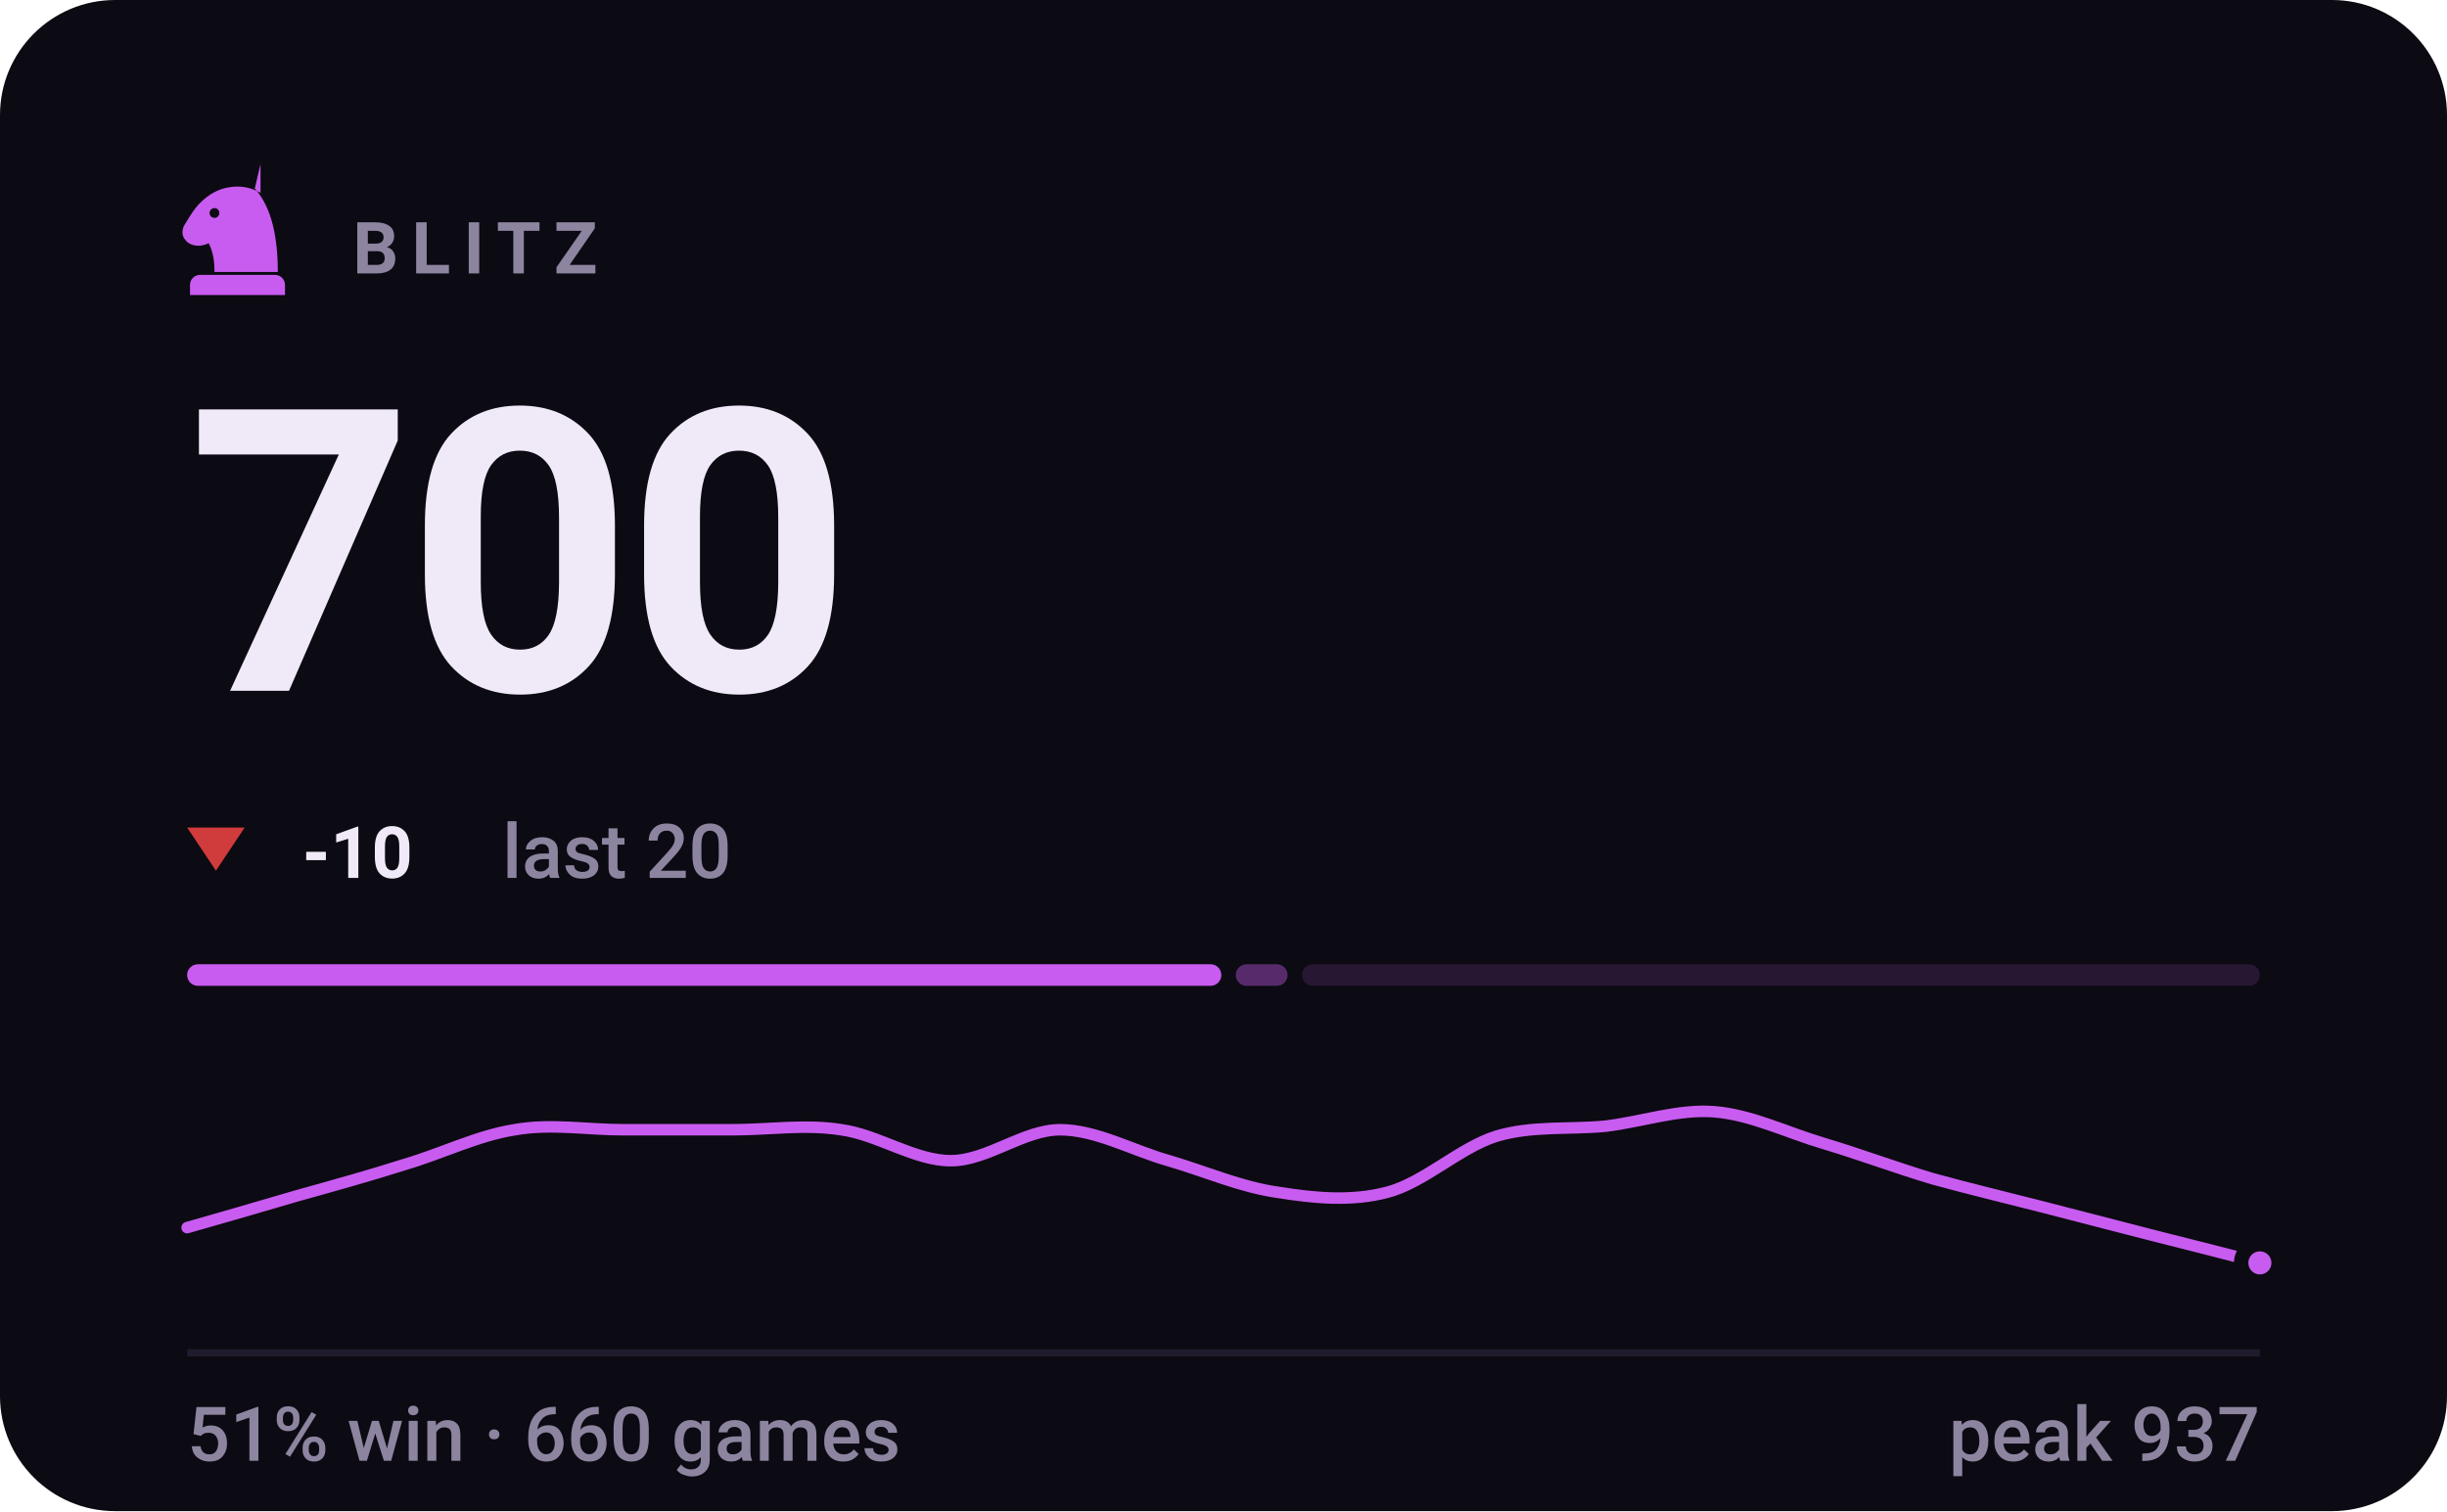
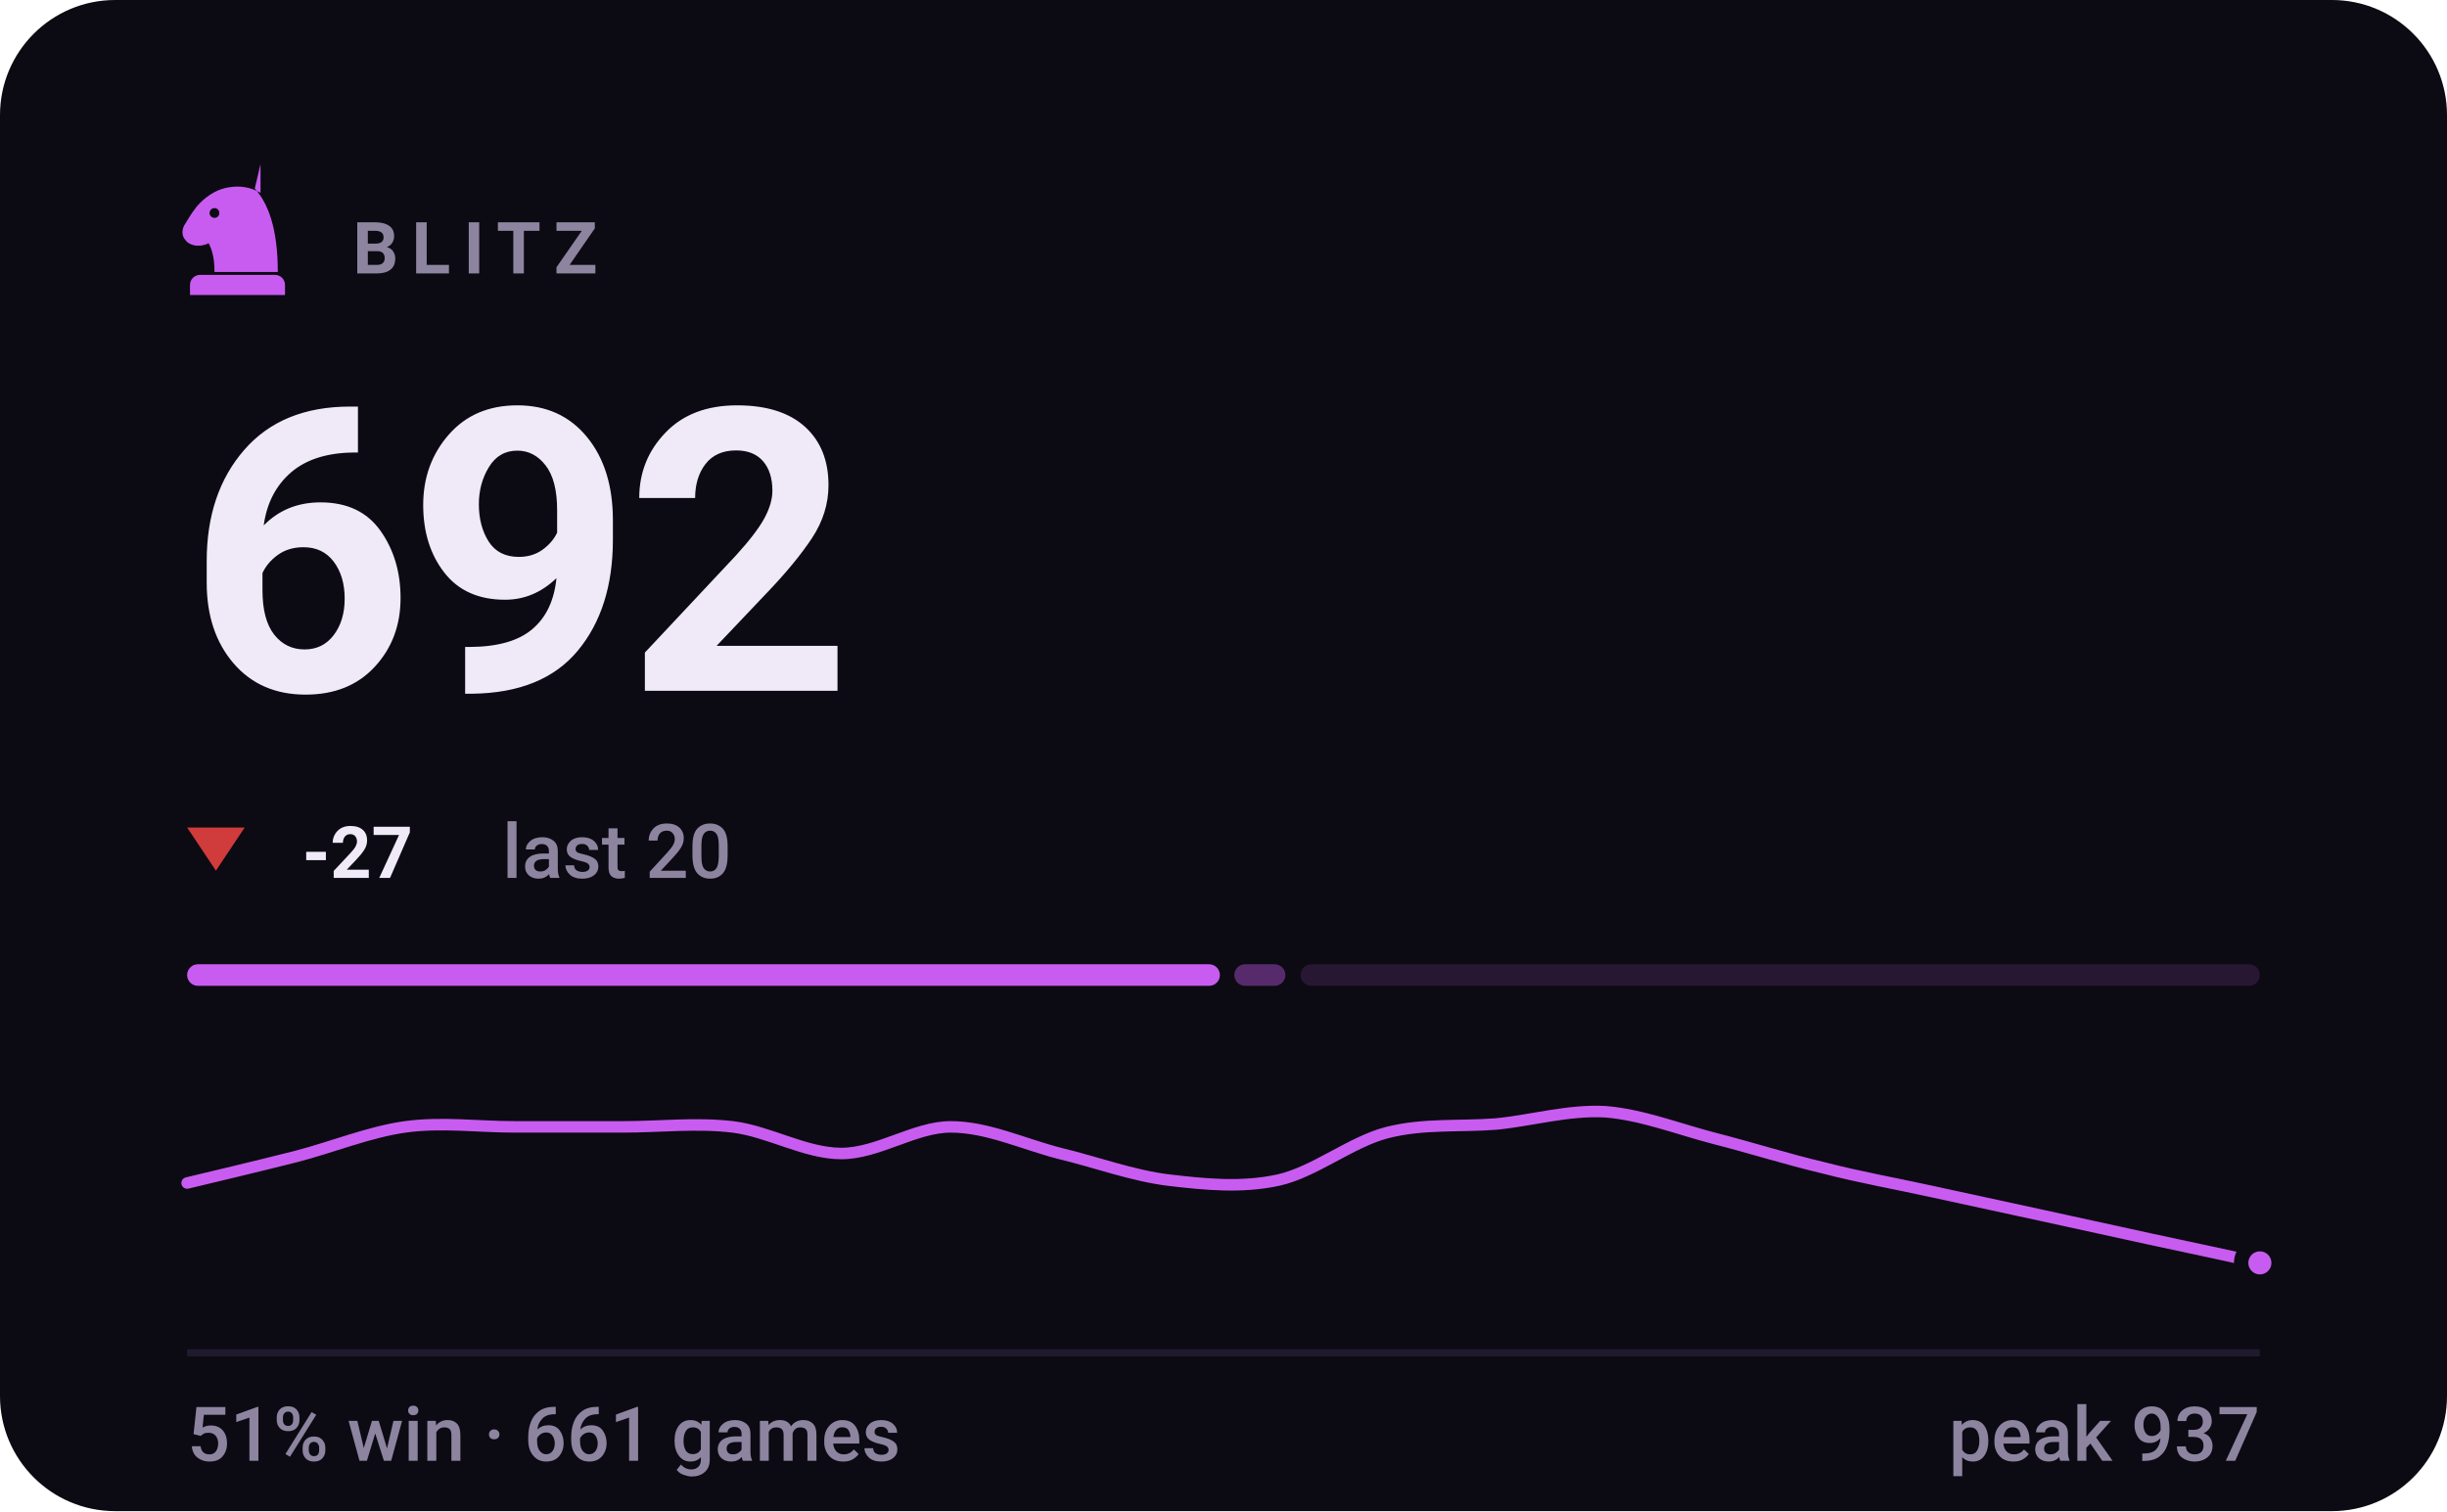
- <svg xmlns="http://www.w3.org/2000/svg" viewBox="0 0 340 210" width="340" height="210" role="img" aria-label="BLITZ rating 700, 51% win rate over 660 games">
+ <svg xmlns="http://www.w3.org/2000/svg" viewBox="0 0 340 210" width="340" height="210" role="img" aria-label="BLITZ rating 692, 51% win rate over 661 games">
  <style>svg{font-family:-apple-system,BlinkMacSystemFont,'Segoe UI',Roboto,'Helvetica Neue',Arial,sans-serif}text{fill:#f0e9f8;white-space:pre}.bg{fill:#0c0a12}.acc{fill:#c85cf0}.win{fill:#1baf7a}.draw{fill:#8b8f96}.loss{fill:#d03b3b}.lbl{font-size:10px;font-weight:600;letter-spacing:.18em;fill:#8d84a0}.cap{font-size:10.5px;font-weight:500;fill:#8d84a0}.num{font-family:-apple-system,BlinkMacSystemFont,'Segoe UI',Roboto,'Helvetica Neue',Arial,sans-serif;font-weight:700;letter-spacing:-.02em}.tick{font-size:9px;font-weight:500;fill:#8d84a0;opacity:.75}.dl{font-size:10px;font-weight:600}.rule{stroke:#201b2c;stroke-width:1;fill:none}.grid{stroke:#201b2c;stroke-width:1;fill:none;opacity:.7}.ln{fill:none;stroke:#c85cf0;stroke-width:2;stroke-linecap:round;stroke-linejoin:round}.ring{stroke:#0c0a12;stroke-width:2}.hollow{fill:none;stroke-width:1.5}.sq{fill:#f0e9f8;opacity:.035}</style>
  <rect class="bg" width="340" height="210" rx="16" />
  <g class="acc" transform="translate(23.0,21.8) scale(0.2)">
    <path fill-rule="evenodd" d="M66 5l-4 17c9 10 16 27 16 58H34c0-8-1-14-4-20-6 3-13 2-16-2-3-3-3-8 0-12 3-5 6-10 10-14 6-6 13-10 21-11 7-1 14 0 21 4zM37.4 39a3.4 3.4 0 1 0-6.8 0 3.4 3.4 0 1 0 6.8 0zM24 82h52c3.9 0 7 3.1 7 7v7H17v-7c0-3.9 3.1-7 7-7z" />
  </g>
  <text class="lbl" x="49" y="38">BLITZ</text>
-   <text class="num" x="26" y="96" style="font-size:55px">700</text>
+   <text class="num" x="26" y="96" style="font-size:55px">692</text>
  <path fill="#d03b3b" d="M30 121L34 115H26Z" />
-   <text class="dl" x="42" y="122" fill="#d03b3b">-10</text>
+   <text class="dl" x="42" y="122" fill="#d03b3b">-27</text>
  <text class="cap" x="69.8" y="122">last 20</text>
-   <rect x="26.0" y="134" width="143.7" height="3" rx="1.5" fill="#c85cf0" opacity="1" />
-   <rect x="171.7" y="134" width="7.2" height="3" rx="1.5" fill="#c85cf0" opacity="0.4" />
-   <rect x="180.9" y="134" width="133.1" height="3" rx="1.5" fill="#c85cf0" opacity="0.15" />
-   <path class="ln" style="stroke-width:1.6" d="M26.0 170.6C28.5 169.9 36.1 167.7 41.2 166.2C46.2 164.8 51.3 163.4 56.3 161.8C61.4 160.3 66.4 157.8 71.5 157.0C76.5 156.1 81.6 157.0 86.6 157.0C91.7 157.0 96.7 157.0 101.8 157.0C106.8 157.0 111.9 156.2 116.9 157.0C122.0 157.7 127.1 161.3 132.1 161.3C137.2 161.3 142.2 157.0 147.3 157.0C152.3 157.0 157.4 159.9 162.4 161.3C167.5 162.8 172.5 165.0 177.6 165.7C182.6 166.5 187.7 167.0 192.7 165.7C197.8 164.4 202.8 159.5 207.9 157.9C212.9 156.4 218.0 157.0 223.1 156.5C228.1 155.9 233.2 154.1 238.2 154.5C243.3 154.9 248.3 157.4 253.4 158.9C258.4 160.4 263.5 162.3 268.5 163.8C273.6 165.2 278.6 166.4 283.7 167.7C288.7 169.0 293.8 170.3 298.8 171.6C303.9 172.9 311.5 174.8 314.0 175.5" />
+   <rect x="26.0" y="134" width="143.5" height="3" rx="1.5" fill="#c85cf0" opacity="1" />
+   <rect x="171.5" y="134" width="7.1" height="3" rx="1.5" fill="#c85cf0" opacity="0.4" />
+   <rect x="180.7" y="134" width="133.3" height="3" rx="1.5" fill="#c85cf0" opacity="0.15" />
+   <path class="ln" style="stroke-width:1.6" d="M26.0 164.4C28.5 163.8 36.1 162.0 41.2 160.7C46.2 159.4 51.3 157.3 56.3 156.6C61.4 155.9 66.4 156.6 71.5 156.6C76.5 156.6 81.6 156.6 86.6 156.6C91.7 156.6 96.7 156.0 101.8 156.6C106.8 157.2 111.9 160.3 116.9 160.3C122.0 160.3 127.1 156.6 132.1 156.6C137.2 156.6 142.2 159.0 147.3 160.3C152.3 161.5 157.4 163.4 162.4 164.0C167.5 164.6 172.5 165.1 177.6 164.0C182.6 162.9 187.7 158.7 192.7 157.4C197.8 156.1 202.8 156.6 207.9 156.2C212.9 155.7 218.0 154.2 223.1 154.5C228.1 154.9 233.2 156.9 238.2 158.2C243.3 159.5 248.3 161.1 253.4 162.3C258.4 163.6 263.5 164.5 268.5 165.6C273.6 166.7 278.6 167.8 283.7 168.9C288.7 170.0 293.8 171.1 298.8 172.2C303.9 173.3 311.5 174.9 314.0 175.5" />
  <circle class="acc ring" cx="314.0" cy="175.5" r="2.6" />
  <line class="rule" x1="26" y1="188" x2="314" y2="188" />
-   <text class="cap" x="26" y="203">51% win · 660 games</text>
+   <text class="cap" x="26" y="203">51% win · 661 games</text>
  <text class="cap" x="314" y="203" text-anchor="end">peak 937</text>
</svg>
